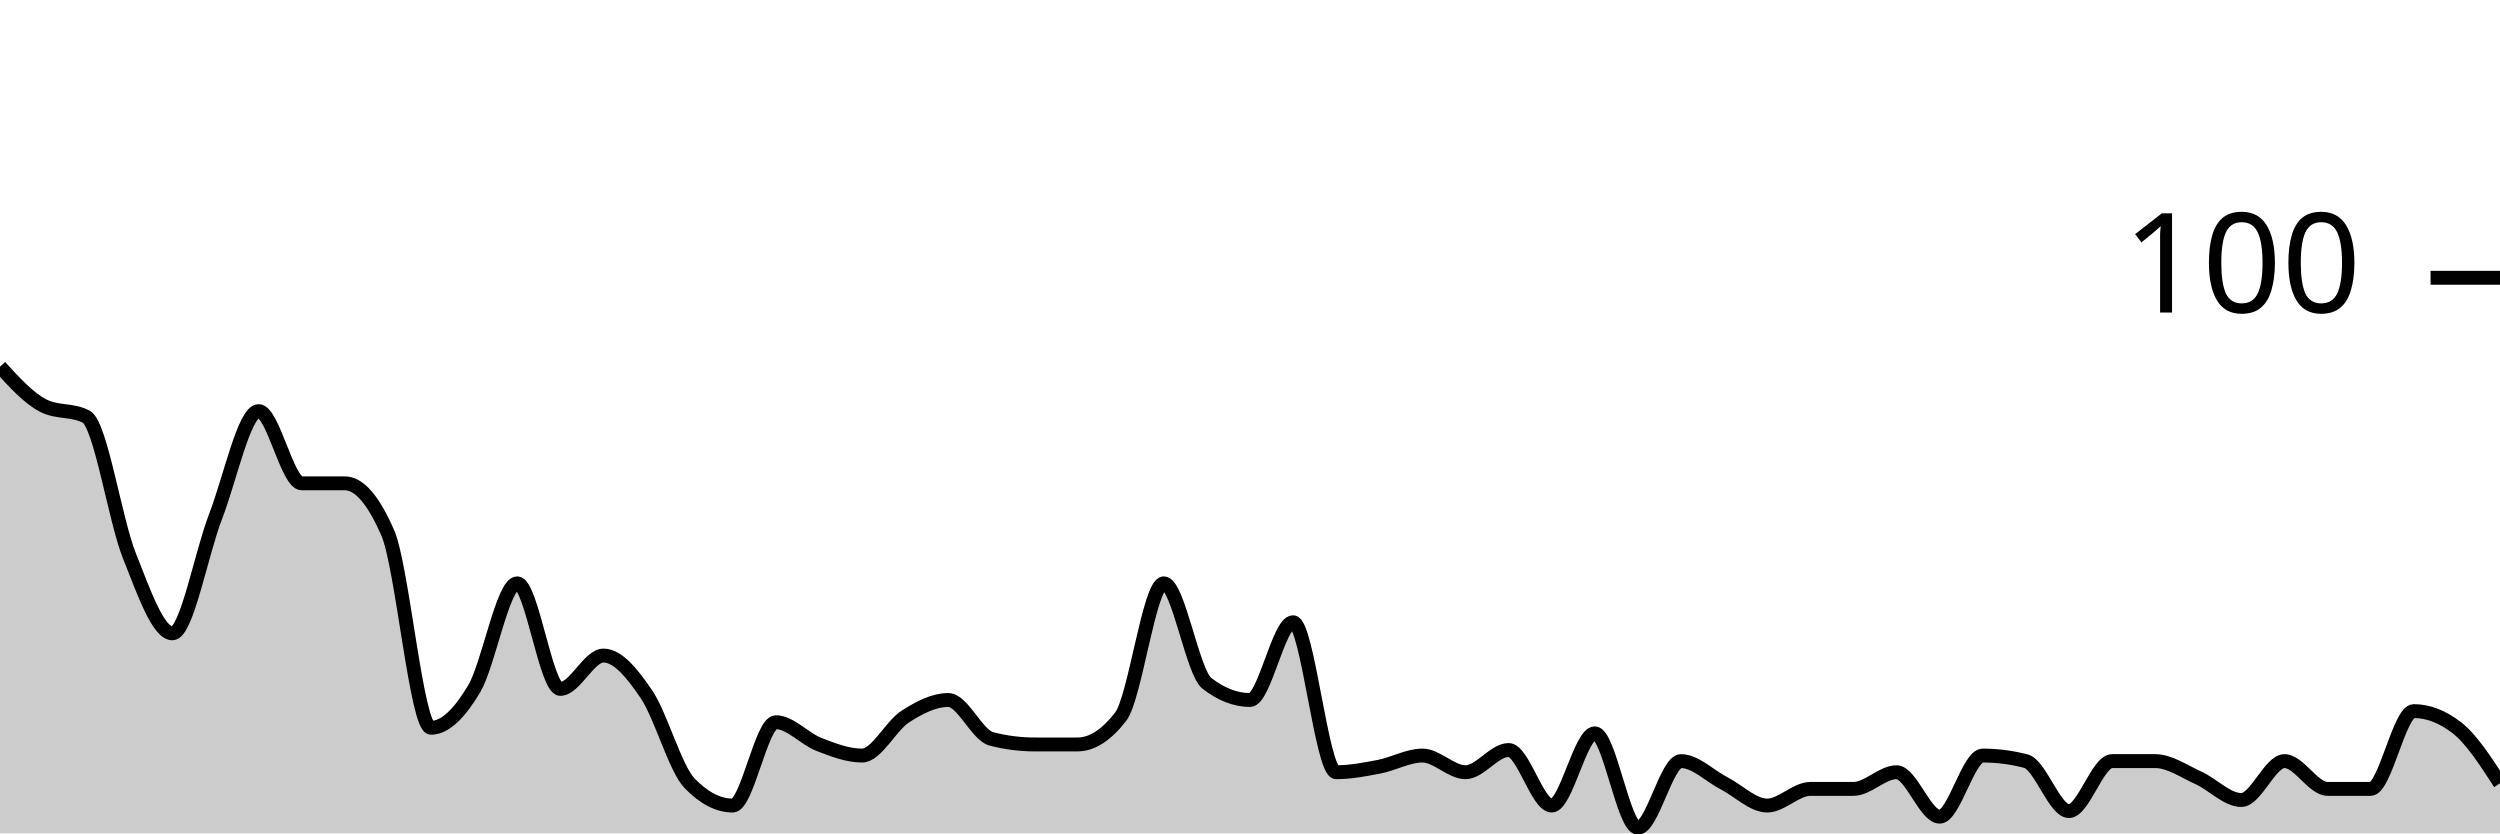
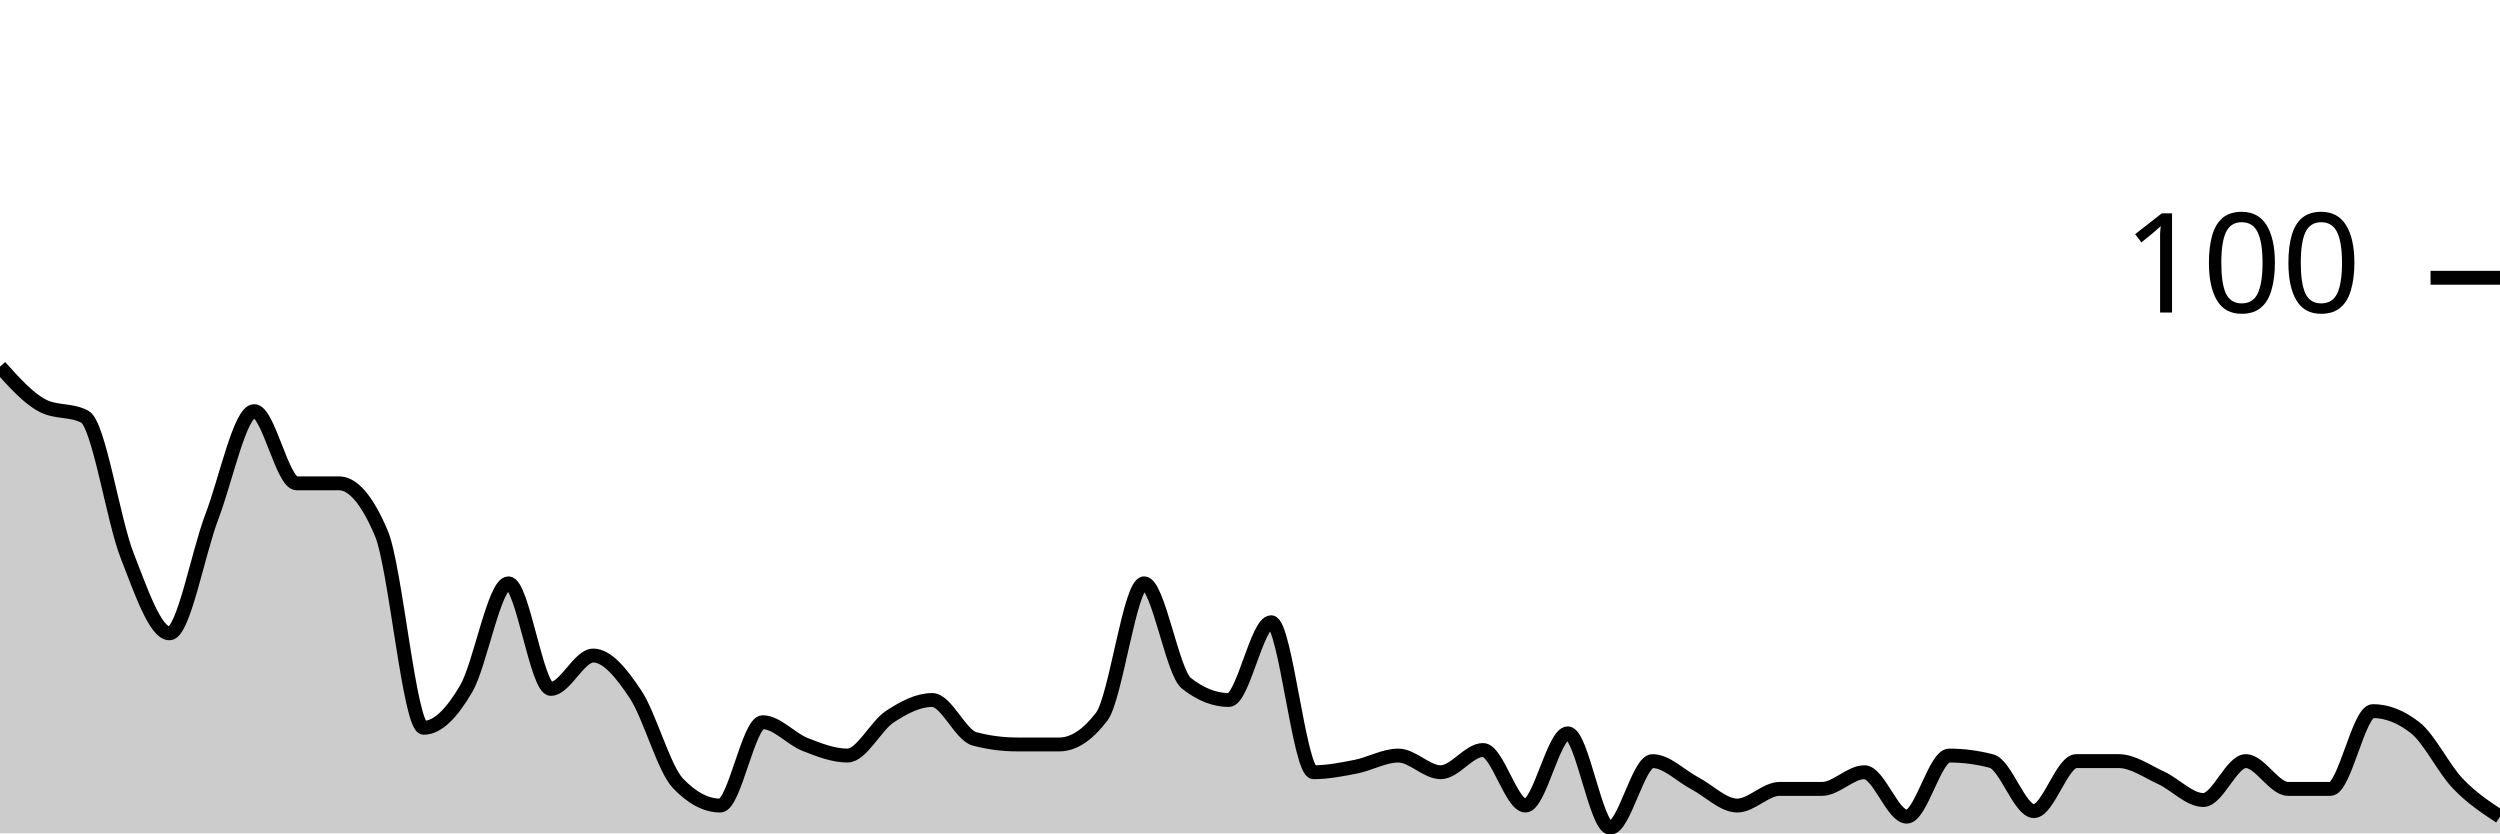
<svg xmlns="http://www.w3.org/2000/svg" viewBox="0 0 180 60">
  <g transform="translate(0,20)">
-     <path class="area" fill="rgba(0, 0, 0, 0.2)" d="M0,6.4C1.034,7.533,2.069,8.667,3.103,9.2C4.138,9.733,5.172,9.467,6.207,10C7.241,10.533,8.276,17.4,9.31,20C10.345,22.6,11.379,25.6,12.414,25.6C13.448,25.6,14.483,19.867,15.517,17.2C16.552,14.533,17.586,9.6,18.621,9.6C19.655,9.6,20.69,14.8,21.724,14.8C22.759,14.8,23.793,14.8,24.828,14.8C25.862,14.8,26.897,16,27.931,18.4C28.966,20.8,30,32.4,31.034,32.4C32.069,32.4,33.103,31.333,34.138,29.6C35.172,27.867,36.207,22,37.241,22C38.276,22,39.31,29.6,40.345,29.6C41.379,29.6,42.414,27.2,43.448,27.2C44.483,27.2,45.517,28.467,46.552,30C47.586,31.533,48.621,35.333,49.655,36.4C50.69,37.467,51.724,38,52.759,38C53.793,38,54.828,32,55.862,32C56.897,32,57.931,33.2,58.966,33.6C60,34,61.034,34.4,62.069,34.4C63.103,34.4,64.138,32.267,65.172,31.6C66.207,30.933,67.241,30.4,68.276,30.4C69.31,30.4,70.345,32.933,71.379,33.2C72.414,33.467,73.448,33.6,74.483,33.6C75.517,33.6,76.552,33.6,77.586,33.6C78.621,33.6,79.655,32.933,80.69,31.6C81.724,30.267,82.759,22,83.793,22C84.828,22,85.862,28.4,86.897,29.2C87.931,30,88.966,30.4,90,30.4C91.034,30.4,92.069,24.8,93.103,24.8C94.138,24.8,95.172,35.6,96.207,35.6C97.241,35.6,98.276,35.4,99.31,35.2C100.345,35,101.379,34.4,102.414,34.4C103.448,34.4,104.483,35.6,105.517,35.6C106.552,35.6,107.586,34,108.621,34C109.655,34,110.69,38,111.724,38C112.759,38,113.793,32.8,114.828,32.8C115.862,32.8,116.897,39.6,117.931,39.6C118.966,39.6,120,34.8,121.034,34.8C122.069,34.8,123.103,35.867,124.138,36.4C125.172,36.933,126.207,38,127.241,38C128.276,38,129.31,36.8,130.345,36.8C131.379,36.8,132.414,36.8,133.448,36.8C134.483,36.8,135.517,35.6,136.552,35.6C137.586,35.6,138.621,38.8,139.655,38.8C140.69,38.8,141.724,34.4,142.759,34.4C143.793,34.4,144.828,34.533,145.862,34.8C146.897,35.067,147.931,38.4,148.966,38.4C150,38.4,151.034,34.8,152.069,34.8C153.103,34.8,154.138,34.8,155.172,34.8C156.207,34.8,157.241,35.533,158.276,36C159.31,36.467,160.345,37.6,161.379,37.6C162.414,37.6,163.448,34.8,164.483,34.8C165.517,34.8,166.552,36.8,167.586,36.8C168.621,36.8,169.655,36.8,170.69,36.8C171.724,36.8,172.759,31.2,173.793,31.2C174.828,31.2,175.862,31.6,176.897,32.4C177.931,33.2,178.966,34.8,180,36.4L180,40C178.966,40,177.931,40,176.897,40C175.862,40,174.828,40,173.793,40C172.759,40,171.724,40,170.69,40C169.655,40,168.621,40,167.586,40C166.552,40,165.517,40,164.483,40C163.448,40,162.414,40,161.379,40C160.345,40,159.31,40,158.276,40C157.241,40,156.207,40,155.172,40C154.138,40,153.103,40,152.069,40C151.034,40,150,40,148.966,40C147.931,40,146.897,40,145.862,40C144.828,40,143.793,40,142.759,40C141.724,40,140.69,40,139.655,40C138.621,40,137.586,40,136.552,40C135.517,40,134.483,40,133.448,40C132.414,40,131.379,40,130.345,40C129.31,40,128.276,40,127.241,40C126.207,40,125.172,40,124.138,40C123.103,40,122.069,40,121.034,40C120,40,118.966,40,117.931,40C116.897,40,115.862,40,114.828,40C113.793,40,112.759,40,111.724,40C110.69,40,109.655,40,108.621,40C107.586,40,106.552,40,105.517,40C104.483,40,103.448,40,102.414,40C101.379,40,100.345,40,99.31,40C98.276,40,97.241,40,96.207,40C95.172,40,94.138,40,93.103,40C92.069,40,91.034,40,90,40C88.966,40,87.931,40,86.897,40C85.862,40,84.828,40,83.793,40C82.759,40,81.724,40,80.69,40C79.655,40,78.621,40,77.586,40C76.552,40,75.517,40,74.483,40C73.448,40,72.414,40,71.379,40C70.345,40,69.31,40,68.276,40C67.241,40,66.207,40,65.172,40C64.138,40,63.103,40,62.069,40C61.034,40,60,40,58.966,40C57.931,40,56.897,40,55.862,40C54.828,40,53.793,40,52.759,40C51.724,40,50.69,40,49.655,40C48.621,40,47.586,40,46.552,40C45.517,40,44.483,40,43.448,40C42.414,40,41.379,40,40.345,40C39.31,40,38.276,40,37.241,40C36.207,40,35.172,40,34.138,40C33.103,40,32.069,40,31.034,40C30,40,28.966,40,27.931,40C26.897,40,25.862,40,24.828,40C23.793,40,22.759,40,21.724,40C20.69,40,19.655,40,18.621,40C17.586,40,16.552,40,15.517,40C14.483,40,13.448,40,12.414,40C11.379,40,10.345,40,9.31,40C8.276,40,7.241,40,6.207,40C5.172,40,4.138,40,3.103,40C2.069,40,1.034,40,0,40Z" />
-     <path class="line" stroke="black" fill="none" d="M0,6.4C1.034,7.533,2.069,8.667,3.103,9.2C4.138,9.733,5.172,9.467,6.207,10C7.241,10.533,8.276,17.4,9.31,20C10.345,22.6,11.379,25.6,12.414,25.6C13.448,25.6,14.483,19.867,15.517,17.2C16.552,14.533,17.586,9.6,18.621,9.6C19.655,9.6,20.69,14.8,21.724,14.8C22.759,14.8,23.793,14.8,24.828,14.8C25.862,14.8,26.897,16,27.931,18.4C28.966,20.8,30,32.4,31.034,32.4C32.069,32.4,33.103,31.333,34.138,29.6C35.172,27.867,36.207,22,37.241,22C38.276,22,39.31,29.6,40.345,29.6C41.379,29.6,42.414,27.2,43.448,27.2C44.483,27.2,45.517,28.467,46.552,30C47.586,31.533,48.621,35.333,49.655,36.4C50.69,37.467,51.724,38,52.759,38C53.793,38,54.828,32,55.862,32C56.897,32,57.931,33.2,58.966,33.6C60,34,61.034,34.4,62.069,34.4C63.103,34.4,64.138,32.267,65.172,31.6C66.207,30.933,67.241,30.4,68.276,30.4C69.31,30.4,70.345,32.933,71.379,33.2C72.414,33.467,73.448,33.6,74.483,33.6C75.517,33.6,76.552,33.6,77.586,33.6C78.621,33.6,79.655,32.933,80.69,31.6C81.724,30.267,82.759,22,83.793,22C84.828,22,85.862,28.4,86.897,29.2C87.931,30,88.966,30.4,90,30.4C91.034,30.4,92.069,24.8,93.103,24.8C94.138,24.8,95.172,35.6,96.207,35.6C97.241,35.6,98.276,35.4,99.31,35.2C100.345,35,101.379,34.4,102.414,34.4C103.448,34.4,104.483,35.6,105.517,35.6C106.552,35.6,107.586,34,108.621,34C109.655,34,110.69,38,111.724,38C112.759,38,113.793,32.8,114.828,32.8C115.862,32.8,116.897,39.6,117.931,39.6C118.966,39.6,120,34.8,121.034,34.8C122.069,34.8,123.103,35.867,124.138,36.4C125.172,36.933,126.207,38,127.241,38C128.276,38,129.31,36.8,130.345,36.8C131.379,36.8,132.414,36.8,133.448,36.8C134.483,36.8,135.517,35.6,136.552,35.6C137.586,35.6,138.621,38.8,139.655,38.8C140.69,38.8,141.724,34.4,142.759,34.4C143.793,34.4,144.828,34.533,145.862,34.8C146.897,35.067,147.931,38.4,148.966,38.4C150,38.4,151.034,34.8,152.069,34.8C153.103,34.8,154.138,34.8,155.172,34.8C156.207,34.8,157.241,35.533,158.276,36C159.31,36.467,160.345,37.6,161.379,37.6C162.414,37.6,163.448,34.8,164.483,34.8C165.517,34.8,166.552,36.8,167.586,36.8C168.621,36.8,169.655,36.8,170.69,36.8C171.724,36.8,172.759,31.2,173.793,31.2C174.828,31.2,175.862,31.6,176.897,32.4C177.931,33.2,178.966,34.8,180,36.4" />
+     <path class="area" fill="rgba(0, 0, 0, 0.2)" d="M0,6.4C1.017,7.533,2.034,8.667,3.051,9.2C4.068,9.733,5.085,9.467,6.102,10C7.119,10.533,8.136,17.4,9.153,20C10.169,22.6,11.186,25.6,12.203,25.6C13.22,25.6,14.237,19.867,15.254,17.2C16.271,14.533,17.288,9.6,18.305,9.6C19.322,9.6,20.339,14.8,21.356,14.8C22.373,14.8,23.39,14.8,24.407,14.8C25.424,14.8,26.441,16,27.458,18.4C28.475,20.8,29.492,32.4,30.508,32.4C31.525,32.4,32.542,31.333,33.559,29.6C34.576,27.867,35.593,22,36.61,22C37.627,22,38.644,29.6,39.661,29.6C40.678,29.6,41.695,27.2,42.712,27.2C43.729,27.2,44.746,28.467,45.763,30C46.78,31.533,47.797,35.333,48.814,36.4C49.831,37.467,50.847,38,51.864,38C52.881,38,53.898,32,54.915,32C55.932,32,56.949,33.2,57.966,33.6C58.983,34,60,34.4,61.017,34.4C62.034,34.4,63.051,32.267,64.068,31.6C65.085,30.933,66.102,30.4,67.119,30.4C68.136,30.4,69.153,32.933,70.169,33.2C71.186,33.467,72.203,33.6,73.22,33.6C74.237,33.6,75.254,33.6,76.271,33.6C77.288,33.6,78.305,32.933,79.322,31.6C80.339,30.267,81.356,22,82.373,22C83.39,22,84.407,28.4,85.424,29.2C86.441,30,87.458,30.4,88.475,30.4C89.492,30.4,90.508,24.8,91.525,24.8C92.542,24.8,93.559,35.6,94.576,35.6C95.593,35.6,96.61,35.4,97.627,35.2C98.644,35,99.661,34.4,100.678,34.4C101.695,34.4,102.712,35.6,103.729,35.6C104.746,35.6,105.763,34,106.78,34C107.797,34,108.814,38,109.831,38C110.847,38,111.864,32.8,112.881,32.8C113.898,32.8,114.915,39.6,115.932,39.6C116.949,39.6,117.966,34.8,118.983,34.8C120,34.8,121.017,35.867,122.034,36.4C123.051,36.933,124.068,38,125.085,38C126.102,38,127.119,36.8,128.136,36.8C129.153,36.8,130.169,36.8,131.186,36.8C132.203,36.8,133.22,35.6,134.237,35.6C135.254,35.6,136.271,38.8,137.288,38.8C138.305,38.8,139.322,34.4,140.339,34.4C141.356,34.4,142.373,34.533,143.39,34.8C144.407,35.067,145.424,38.4,146.441,38.4C147.458,38.4,148.475,34.8,149.492,34.8C150.508,34.8,151.525,34.8,152.542,34.8C153.559,34.8,154.576,35.533,155.593,36C156.61,36.467,157.627,37.6,158.644,37.6C159.661,37.6,160.678,34.8,161.695,34.8C162.712,34.8,163.729,36.8,164.746,36.8C165.763,36.8,166.78,36.8,167.797,36.8C168.814,36.8,169.831,31.2,170.847,31.2C171.864,31.2,172.881,31.6,173.898,32.4C174.915,33.2,175.932,35.333,176.949,36.4C177.966,37.467,178.983,38.133,180,38.8L180,40C178.983,40,177.966,40,176.949,40C175.932,40,174.915,40,173.898,40C172.881,40,171.864,40,170.847,40C169.831,40,168.814,40,167.797,40C166.78,40,165.763,40,164.746,40C163.729,40,162.712,40,161.695,40C160.678,40,159.661,40,158.644,40C157.627,40,156.61,40,155.593,40C154.576,40,153.559,40,152.542,40C151.525,40,150.508,40,149.492,40C148.475,40,147.458,40,146.441,40C145.424,40,144.407,40,143.39,40C142.373,40,141.356,40,140.339,40C139.322,40,138.305,40,137.288,40C136.271,40,135.254,40,134.237,40C133.22,40,132.203,40,131.186,40C130.169,40,129.153,40,128.136,40C127.119,40,126.102,40,125.085,40C124.068,40,123.051,40,122.034,40C121.017,40,120,40,118.983,40C117.966,40,116.949,40,115.932,40C114.915,40,113.898,40,112.881,40C111.864,40,110.847,40,109.831,40C108.814,40,107.797,40,106.78,40C105.763,40,104.746,40,103.729,40C102.712,40,101.695,40,100.678,40C99.661,40,98.644,40,97.627,40C96.61,40,95.593,40,94.576,40C93.559,40,92.542,40,91.525,40C90.508,40,89.492,40,88.475,40C87.458,40,86.441,40,85.424,40C84.407,40,83.39,40,82.373,40C81.356,40,80.339,40,79.322,40C78.305,40,77.288,40,76.271,40C75.254,40,74.237,40,73.22,40C72.203,40,71.186,40,70.169,40C69.153,40,68.136,40,67.119,40C66.102,40,65.085,40,64.068,40C63.051,40,62.034,40,61.017,40C60,40,58.983,40,57.966,40C56.949,40,55.932,40,54.915,40C53.898,40,52.881,40,51.864,40C50.847,40,49.831,40,48.814,40C47.797,40,46.78,40,45.763,40C44.746,40,43.729,40,42.712,40C41.695,40,40.678,40,39.661,40C38.644,40,37.627,40,36.61,40C35.593,40,34.576,40,33.559,40C32.542,40,31.525,40,30.508,40C29.492,40,28.475,40,27.458,40C26.441,40,25.424,40,24.407,40C23.39,40,22.373,40,21.356,40C20.339,40,19.322,40,18.305,40C17.288,40,16.271,40,15.254,40C14.237,40,13.22,40,12.203,40C11.186,40,10.169,40,9.153,40C8.136,40,7.119,40,6.102,40C5.085,40,4.068,40,3.051,40C2.034,40,1.017,40,0,40Z" />
+     <path class="line" stroke="black" fill="none" d="M0,6.4C1.017,7.533,2.034,8.667,3.051,9.2C4.068,9.733,5.085,9.467,6.102,10C7.119,10.533,8.136,17.4,9.153,20C10.169,22.6,11.186,25.6,12.203,25.6C13.22,25.6,14.237,19.867,15.254,17.2C16.271,14.533,17.288,9.6,18.305,9.6C19.322,9.6,20.339,14.8,21.356,14.8C22.373,14.8,23.39,14.8,24.407,14.8C25.424,14.8,26.441,16,27.458,18.4C28.475,20.8,29.492,32.4,30.508,32.4C31.525,32.4,32.542,31.333,33.559,29.6C34.576,27.867,35.593,22,36.61,22C37.627,22,38.644,29.6,39.661,29.6C40.678,29.6,41.695,27.2,42.712,27.2C43.729,27.2,44.746,28.467,45.763,30C46.78,31.533,47.797,35.333,48.814,36.4C49.831,37.467,50.847,38,51.864,38C52.881,38,53.898,32,54.915,32C55.932,32,56.949,33.2,57.966,33.6C58.983,34,60,34.4,61.017,34.4C62.034,34.4,63.051,32.267,64.068,31.6C65.085,30.933,66.102,30.4,67.119,30.4C68.136,30.4,69.153,32.933,70.169,33.2C71.186,33.467,72.203,33.6,73.22,33.6C74.237,33.6,75.254,33.6,76.271,33.6C77.288,33.6,78.305,32.933,79.322,31.6C80.339,30.267,81.356,22,82.373,22C83.39,22,84.407,28.4,85.424,29.2C86.441,30,87.458,30.4,88.475,30.4C89.492,30.4,90.508,24.8,91.525,24.8C92.542,24.8,93.559,35.6,94.576,35.6C95.593,35.6,96.61,35.4,97.627,35.2C98.644,35,99.661,34.4,100.678,34.4C101.695,34.4,102.712,35.6,103.729,35.6C104.746,35.6,105.763,34,106.78,34C107.797,34,108.814,38,109.831,38C110.847,38,111.864,32.8,112.881,32.8C113.898,32.8,114.915,39.6,115.932,39.6C116.949,39.6,117.966,34.8,118.983,34.8C120,34.8,121.017,35.867,122.034,36.4C123.051,36.933,124.068,38,125.085,38C126.102,38,127.119,36.8,128.136,36.8C129.153,36.8,130.169,36.8,131.186,36.8C132.203,36.8,133.22,35.6,134.237,35.6C135.254,35.6,136.271,38.8,137.288,38.8C138.305,38.8,139.322,34.4,140.339,34.4C141.356,34.4,142.373,34.533,143.39,34.8C144.407,35.067,145.424,38.4,146.441,38.4C147.458,38.4,148.475,34.8,149.492,34.8C150.508,34.8,151.525,34.8,152.542,34.8C153.559,34.8,154.576,35.533,155.593,36C156.61,36.467,157.627,37.6,158.644,37.6C159.661,37.6,160.678,34.8,161.695,34.8C162.712,34.8,163.729,36.8,164.746,36.8C165.763,36.8,166.78,36.8,167.797,36.8C168.814,36.8,169.831,31.2,170.847,31.2C171.864,31.2,172.881,31.6,173.898,32.4C174.915,33.2,175.932,35.333,176.949,36.4C177.966,37.467,178.983,38.133,180,38.8" />
    <path class="axis-ceiling" stroke-width="1" stroke="black" fill="none" d="M175,0L180,0" />
    <text class="axis-ceiling-label" font-family="sans-serif" text-anchor="end" font-size="10px" x="170" y="2.5">100</text>
  </g>
</svg>
